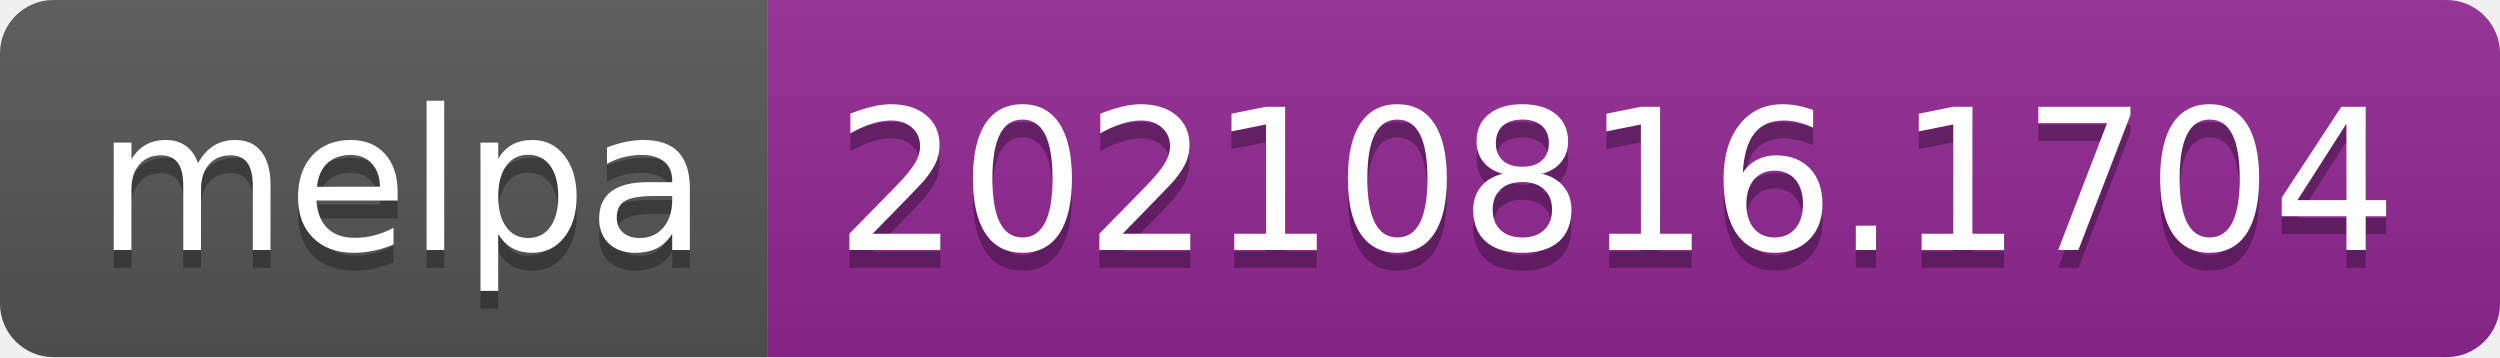
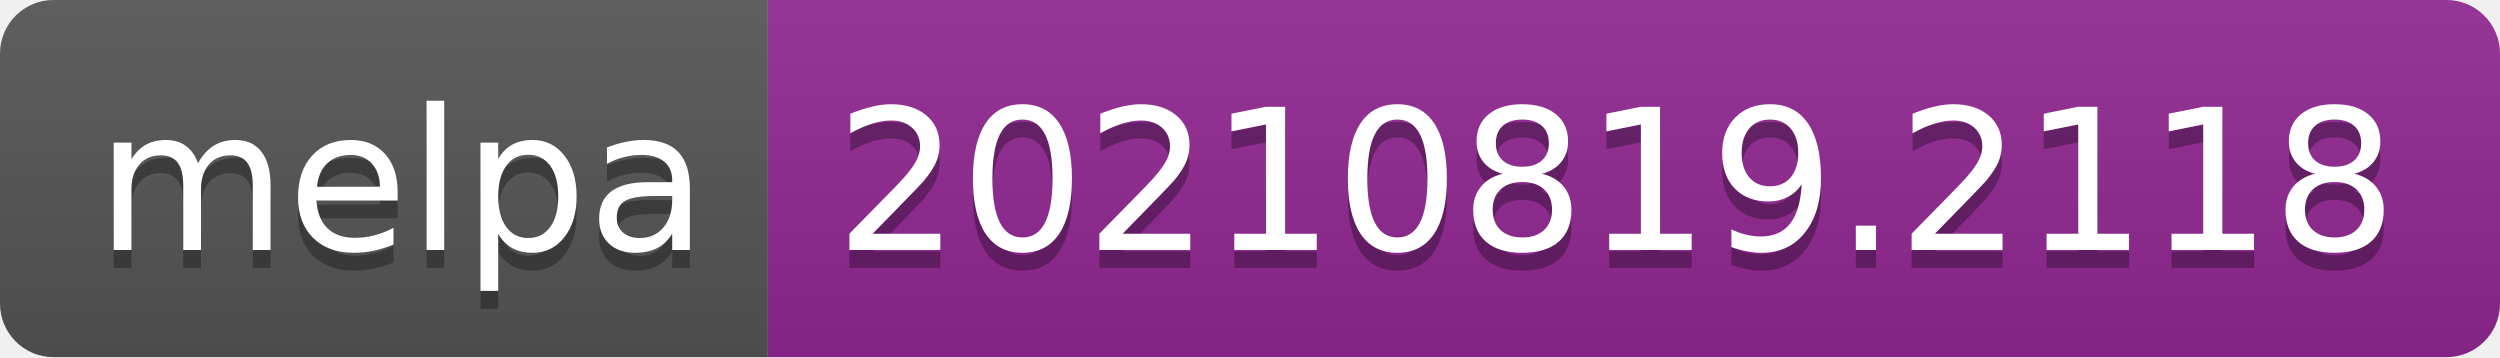
- <svg xmlns="http://www.w3.org/2000/svg" width="140" height="20" role="img" aria-label="melpa: 20210816.1704">
+ <svg xmlns="http://www.w3.org/2000/svg" width="140" height="20" role="img" aria-label="melpa: 20210819.2118">
  <linearGradient id="s" x2="0" y2="100%">
    <stop offset="0" stop-color="#bbb" stop-opacity=".1" />
    <stop offset="1" stop-opacity=".1" />
  </linearGradient>
  <clipPath id="r">
    <rect width="140" height="20" rx="3" fill="#fff" />
  </clipPath>
  <g clip-path="url(#r)">
    <rect width="43" height="20" fill="#555" />
    <rect x="43" width="97" height="20" fill="#922793" />
    <rect width="140" height="20" fill="url(#s)" />
  </g>
  <g fill="#fff" text-anchor="middle" font-family="Verdana,Geneva,DejaVu Sans,sans-serif" text-rendering="geometricPrecision" font-size="110">
    <text aria-hidden="true" x="225" y="150" fill="#010101" fill-opacity=".3" transform="scale(.1)" textLength="330">melpa</text>
    <text x="225" y="140" transform="scale(.1)" fill="#fff" textLength="330">melpa</text>
-     <text aria-hidden="true" x="905" y="150" fill="#010101" fill-opacity=".3" transform="scale(.1)" textLength="870">20210816.1704</text>
-     <text x="905" y="140" transform="scale(.1)" fill="#fff" textLength="870">20210816.1704</text>
+     <text aria-hidden="true" x="905" y="150" fill="#010101" fill-opacity=".3" transform="scale(.1)" textLength="870">20210819.2118</text>
+     <text x="905" y="140" transform="scale(.1)" fill="#fff" textLength="870">20210819.2118</text>
  </g>
</svg>
